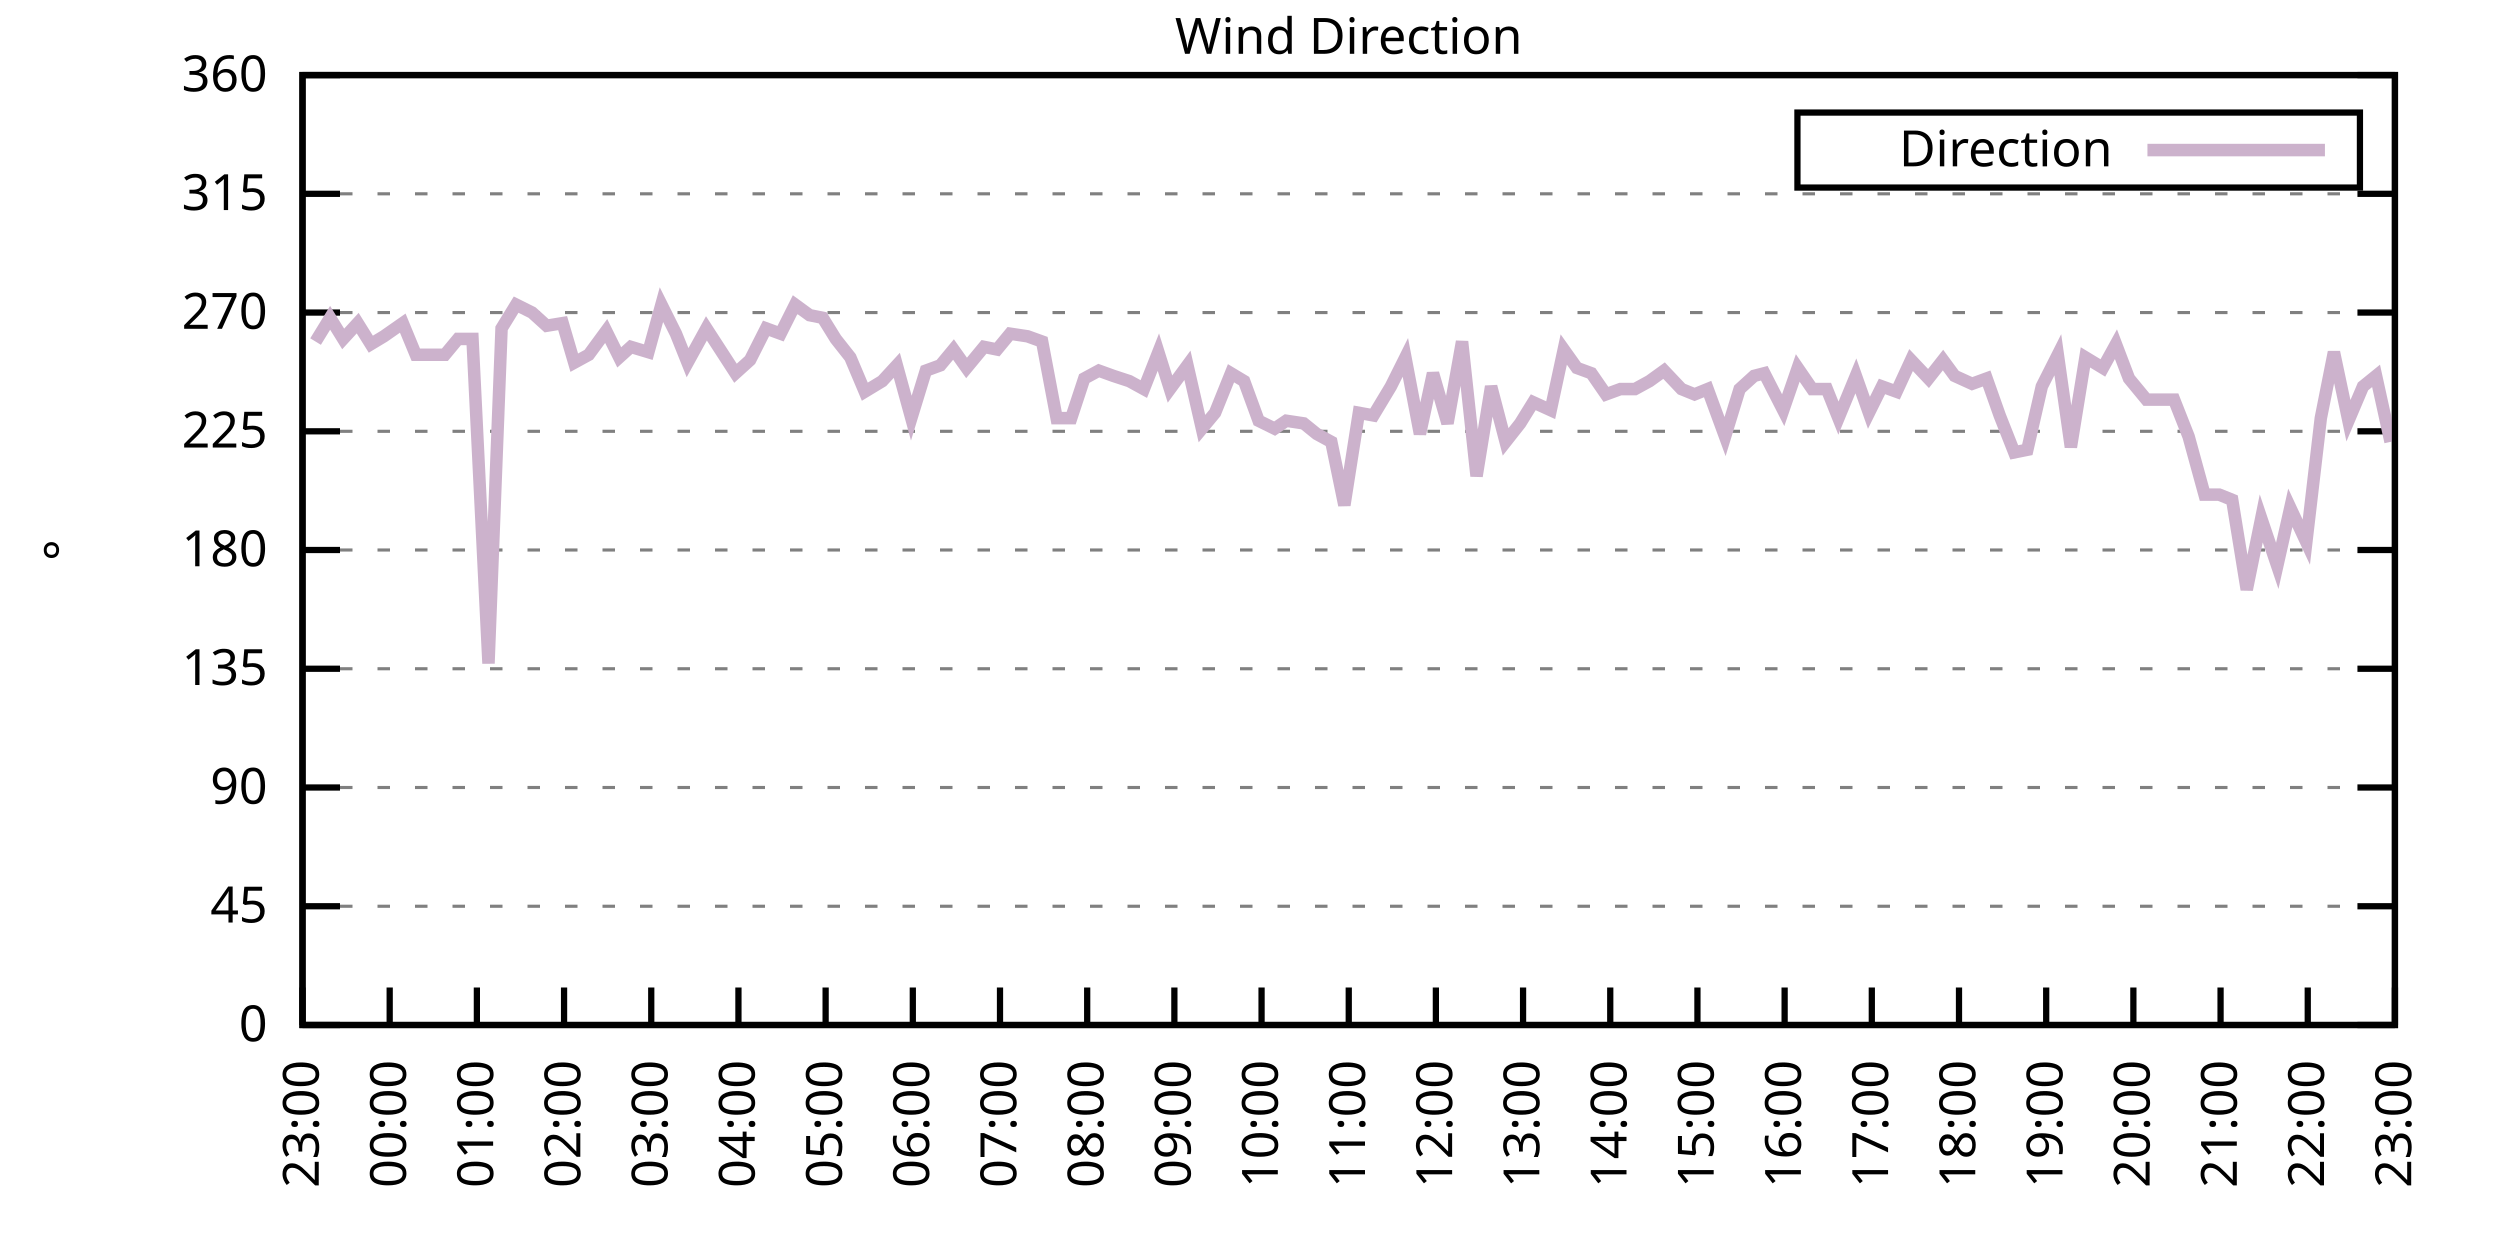
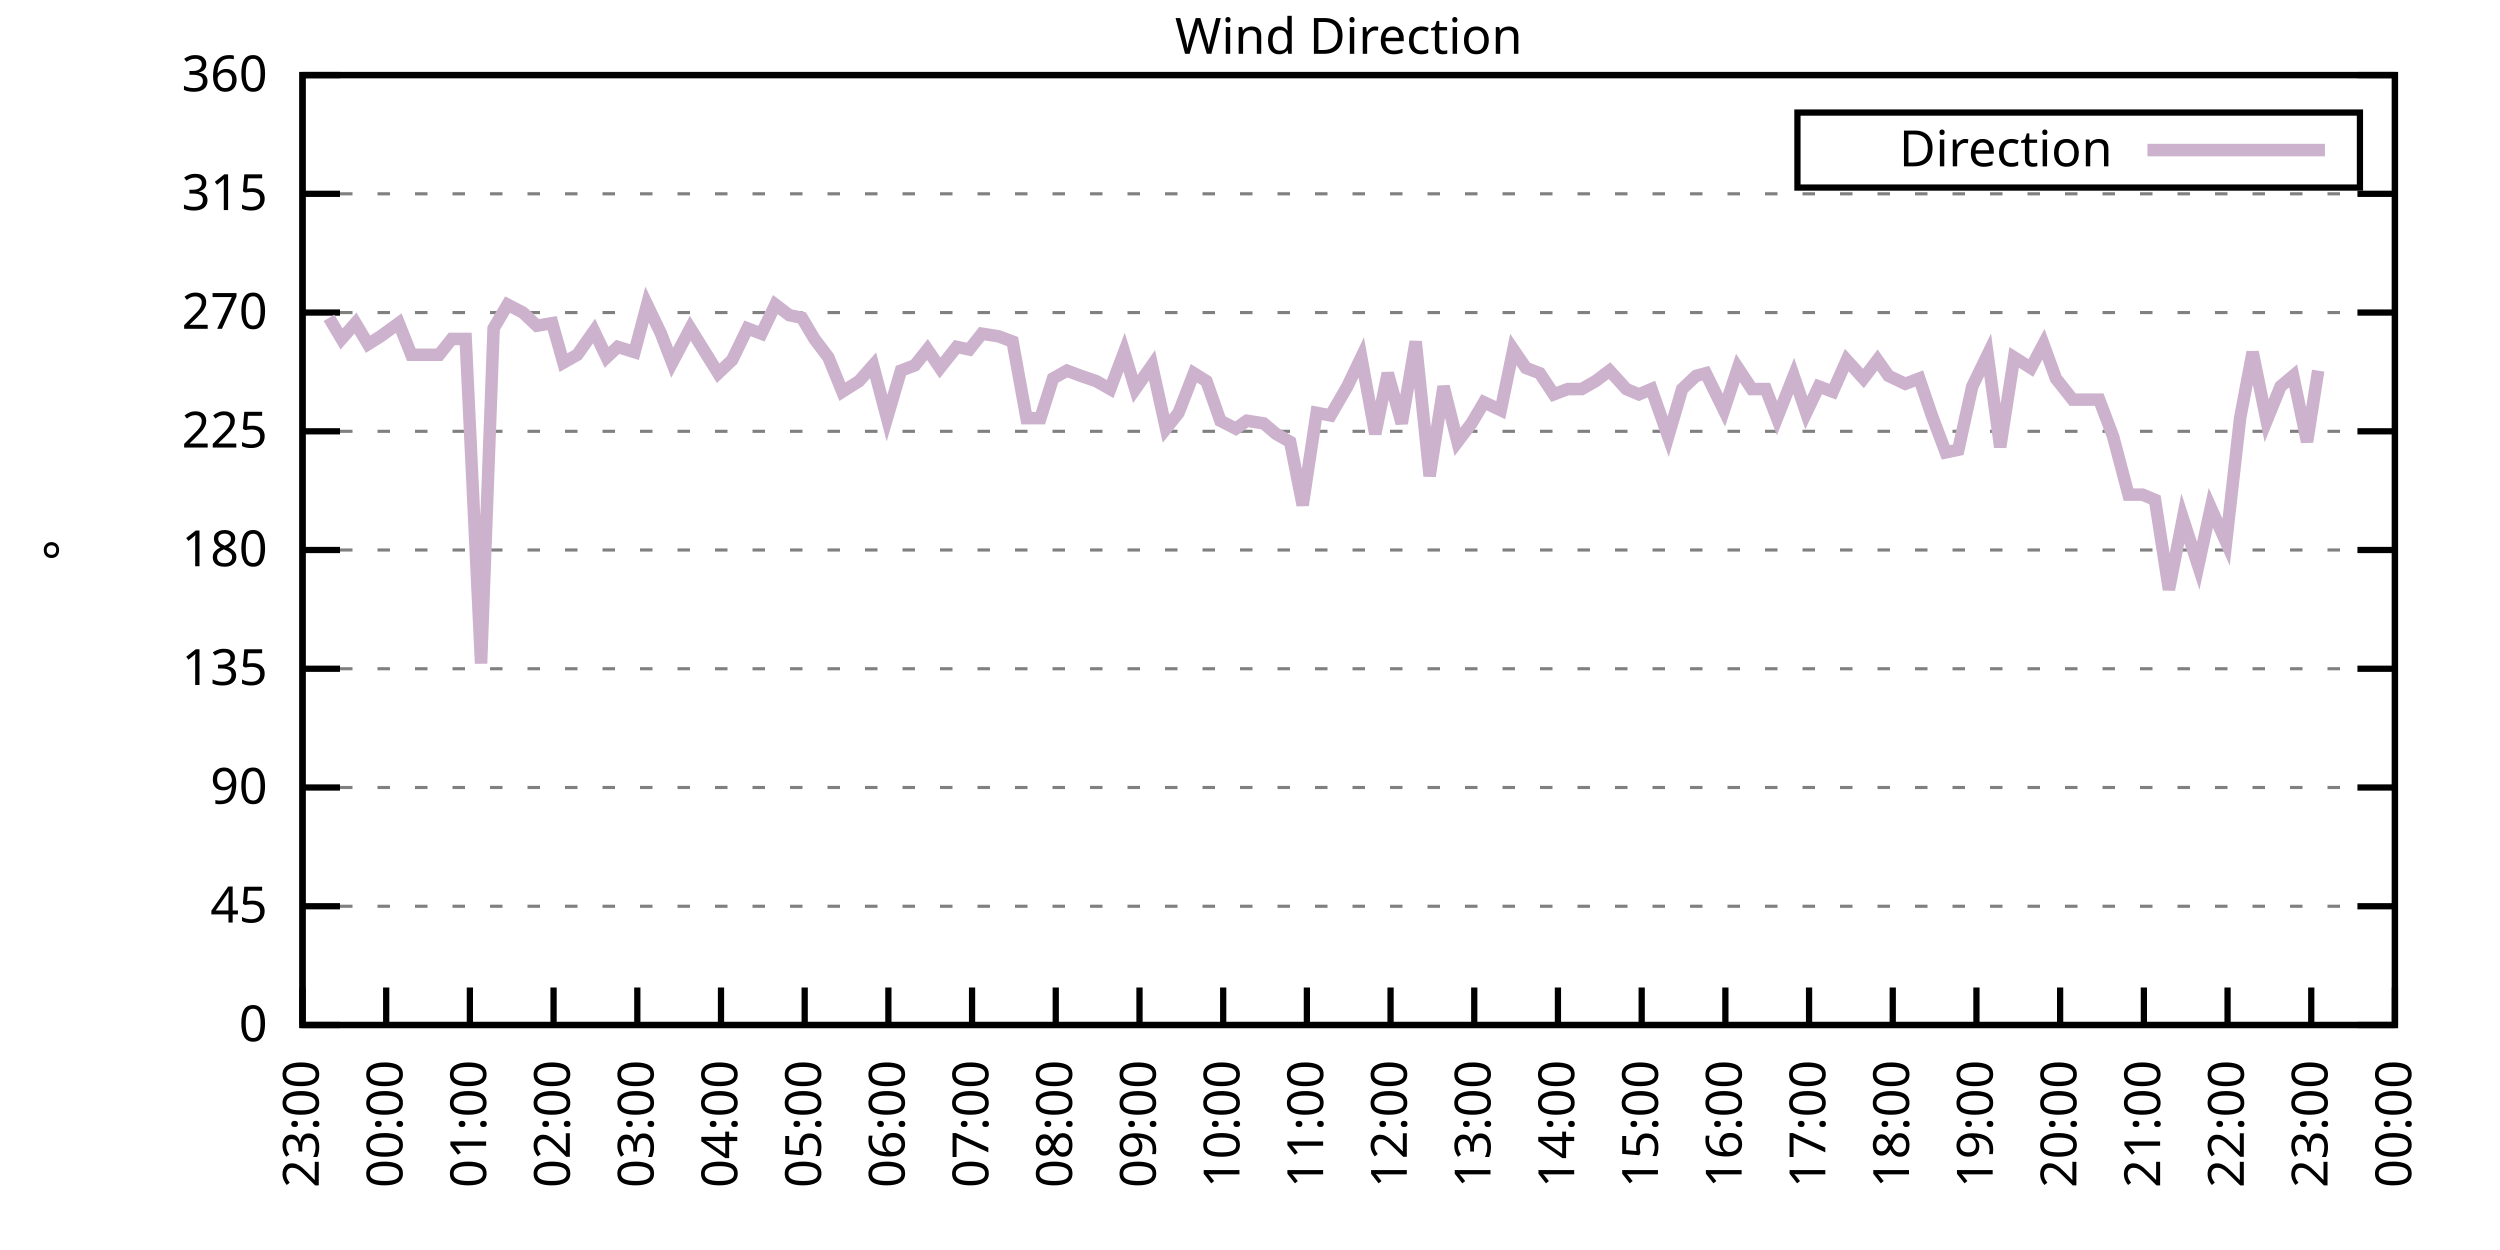
<svg xmlns="http://www.w3.org/2000/svg" xmlns:xlink="http://www.w3.org/1999/xlink" width="400" height="200" viewBox="0 0 400 200">
  <g id="gnuplot_canvas">
    <rect x="0" y="0" width="400" height="200" fill="none" />
    <defs>
      <circle id="gpDot" r="0.5" stroke-width="0.5" stroke="currentColor" />
      <path id="gpPt0" stroke-width="0.333" stroke="currentColor" d="M-1,0 h2 M0,-1 v2" />
      <path id="gpPt1" stroke-width="0.333" stroke="currentColor" d="M-1,-1 L1,1 M1,-1 L-1,1" />
      <path id="gpPt2" stroke-width="0.333" stroke="currentColor" d="M-1,0 L1,0 M0,-1 L0,1 M-1,-1 L1,1 M-1,1 L1,-1" />
      <rect id="gpPt3" stroke-width="0.333" stroke="currentColor" x="-1" y="-1" width="2" height="2" />
      <rect id="gpPt4" stroke-width="0.333" stroke="currentColor" fill="currentColor" x="-1" y="-1" width="2" height="2" />
      <circle id="gpPt5" stroke-width="0.333" stroke="currentColor" cx="0" cy="0" r="1" />
      <use xlink:href="#gpPt5" id="gpPt6" fill="currentColor" stroke="none" />
      <path id="gpPt7" stroke-width="0.333" stroke="currentColor" d="M0,-1.33 L-1.33,0.67 L1.33,0.67 z" />
      <use xlink:href="#gpPt7" id="gpPt8" fill="currentColor" stroke="none" />
      <use xlink:href="#gpPt7" id="gpPt9" stroke="currentColor" transform="rotate(180)" />
      <use xlink:href="#gpPt9" id="gpPt10" fill="currentColor" stroke="none" />
      <use xlink:href="#gpPt3" id="gpPt11" stroke="currentColor" transform="rotate(45)" />
      <use xlink:href="#gpPt11" id="gpPt12" fill="currentColor" stroke="none" />
      <path id="gpPt13" stroke-width="0.333" stroke="currentColor" d="M0,1.330 L1.265,0.411 L0.782,-1.067 L-0.782,-1.076 L-1.265,0.411 z" />
      <use xlink:href="#gpPt13" id="gpPt14" fill="currentColor" stroke="none" />
      <filter id="textbox" filterUnits="objectBoundingBox" x="0" y="0" height="1" width="1">
        <feFlood flood-color="white" flood-opacity="1" result="bgnd" />
        <feComposite in="SourceGraphic" in2="bgnd" operator="atop" />
      </filter>
      <filter id="greybox" filterUnits="objectBoundingBox" x="0" y="0" height="1" width="1">
        <feFlood flood-color="lightgrey" flood-opacity="1" result="grey" />
        <feComposite in="SourceGraphic" in2="grey" operator="atop" />
      </filter>
    </defs>
    <g fill="none" color="white" stroke="currentColor" stroke-width="1.00" stroke-linecap="butt" stroke-linejoin="miter">
</g>
    <g fill="none" color="black" stroke="currentColor" stroke-width="1.00" stroke-linecap="butt" stroke-linejoin="miter">
      <g stroke="none" shape-rendering="crispEdges">
        <polygon fill="rgb(255, 255, 255)" points="48.40,164.00 383.18,164.00 383.18,12.02 48.40,12.02 " />
      </g>
    </g>
    <g fill="none" color="black" stroke="currentColor" stroke-width="1.00" stroke-linecap="butt" stroke-linejoin="miter">
</g>
    <g fill="none" color="black" stroke="black" stroke-width="0.50" stroke-linecap="butt" stroke-linejoin="miter">
</g>
    <g fill="none" color="gray" stroke="currentColor" stroke-width="0.50" stroke-linecap="butt" stroke-linejoin="miter">
      <path stroke="gray" stroke-dasharray="2,4" class="gridline" d="M48.40,164.00 L383.19,164.00  " />
    </g>
    <g fill="none" color="gray" stroke="gray" stroke-width="1.00" stroke-linecap="butt" stroke-linejoin="miter">
</g>
    <g fill="none" color="black" stroke="currentColor" stroke-width="1.00" stroke-linecap="butt" stroke-linejoin="miter">
      <path stroke="black" d="M48.40,164.00 L54.40,164.00 M383.19,164.00 L377.19,164.00  " />
      <g transform="translate(42.80,166.60)" stroke="none" fill="black" font-family="Sans" font-size="8.00" text-anchor="end">
        <text>
          <tspan font-family="Sans"> 0</tspan>
        </text>
      </g>
    </g>
    <g fill="none" color="black" stroke="currentColor" stroke-width="1.00" stroke-linecap="butt" stroke-linejoin="miter">
</g>
    <g fill="none" color="black" stroke="black" stroke-width="0.50" stroke-linecap="butt" stroke-linejoin="miter">
</g>
    <g fill="none" color="gray" stroke="currentColor" stroke-width="0.50" stroke-linecap="butt" stroke-linejoin="miter">
      <path stroke="gray" stroke-dasharray="2,4" class="gridline" d="M48.40,145.00 L383.19,145.00  " />
    </g>
    <g fill="none" color="gray" stroke="gray" stroke-width="1.00" stroke-linecap="butt" stroke-linejoin="miter">
</g>
    <g fill="none" color="black" stroke="currentColor" stroke-width="1.00" stroke-linecap="butt" stroke-linejoin="miter">
      <path stroke="black" d="M48.40,145.00 L54.40,145.00 M383.19,145.00 L377.19,145.00  " />
      <g transform="translate(42.80,147.60)" stroke="none" fill="black" font-family="Sans" font-size="8.00" text-anchor="end">
        <text>
          <tspan font-family="Sans"> 45</tspan>
        </text>
      </g>
    </g>
    <g fill="none" color="black" stroke="currentColor" stroke-width="1.00" stroke-linecap="butt" stroke-linejoin="miter">
</g>
    <g fill="none" color="black" stroke="black" stroke-width="0.50" stroke-linecap="butt" stroke-linejoin="miter">
</g>
    <g fill="none" color="gray" stroke="currentColor" stroke-width="0.50" stroke-linecap="butt" stroke-linejoin="miter">
      <path stroke="gray" stroke-dasharray="2,4" class="gridline" d="M48.40,126.00 L383.19,126.00  " />
    </g>
    <g fill="none" color="gray" stroke="gray" stroke-width="1.00" stroke-linecap="butt" stroke-linejoin="miter">
</g>
    <g fill="none" color="black" stroke="currentColor" stroke-width="1.00" stroke-linecap="butt" stroke-linejoin="miter">
      <path stroke="black" d="M48.40,126.00 L54.40,126.00 M383.19,126.00 L377.19,126.00  " />
      <g transform="translate(42.80,128.60)" stroke="none" fill="black" font-family="Sans" font-size="8.00" text-anchor="end">
        <text>
          <tspan font-family="Sans"> 90</tspan>
        </text>
      </g>
    </g>
    <g fill="none" color="black" stroke="currentColor" stroke-width="1.00" stroke-linecap="butt" stroke-linejoin="miter">
</g>
    <g fill="none" color="black" stroke="black" stroke-width="0.50" stroke-linecap="butt" stroke-linejoin="miter">
</g>
    <g fill="none" color="gray" stroke="currentColor" stroke-width="0.50" stroke-linecap="butt" stroke-linejoin="miter">
      <path stroke="gray" stroke-dasharray="2,4" class="gridline" d="M48.40,107.00 L383.19,107.00  " />
    </g>
    <g fill="none" color="gray" stroke="gray" stroke-width="1.00" stroke-linecap="butt" stroke-linejoin="miter">
</g>
    <g fill="none" color="black" stroke="currentColor" stroke-width="1.00" stroke-linecap="butt" stroke-linejoin="miter">
      <path stroke="black" d="M48.40,107.00 L54.40,107.00 M383.19,107.00 L377.19,107.00  " />
      <g transform="translate(42.80,109.60)" stroke="none" fill="black" font-family="Sans" font-size="8.00" text-anchor="end">
        <text>
          <tspan font-family="Sans"> 135</tspan>
        </text>
      </g>
    </g>
    <g fill="none" color="black" stroke="currentColor" stroke-width="1.00" stroke-linecap="butt" stroke-linejoin="miter">
</g>
    <g fill="none" color="black" stroke="black" stroke-width="0.50" stroke-linecap="butt" stroke-linejoin="miter">
</g>
    <g fill="none" color="gray" stroke="currentColor" stroke-width="0.50" stroke-linecap="butt" stroke-linejoin="miter">
      <path stroke="gray" stroke-dasharray="2,4" class="gridline" d="M48.40,88.00 L383.19,88.00  " />
    </g>
    <g fill="none" color="gray" stroke="gray" stroke-width="1.00" stroke-linecap="butt" stroke-linejoin="miter">
</g>
    <g fill="none" color="black" stroke="currentColor" stroke-width="1.00" stroke-linecap="butt" stroke-linejoin="miter">
      <path stroke="black" d="M48.40,88.00 L54.40,88.00 M383.19,88.00 L377.19,88.00  " />
      <g transform="translate(42.80,90.60)" stroke="none" fill="black" font-family="Sans" font-size="8.00" text-anchor="end">
        <text>
          <tspan font-family="Sans"> 180</tspan>
        </text>
      </g>
    </g>
    <g fill="none" color="black" stroke="currentColor" stroke-width="1.00" stroke-linecap="butt" stroke-linejoin="miter">
</g>
    <g fill="none" color="black" stroke="black" stroke-width="0.50" stroke-linecap="butt" stroke-linejoin="miter">
</g>
    <g fill="none" color="gray" stroke="currentColor" stroke-width="0.50" stroke-linecap="butt" stroke-linejoin="miter">
      <path stroke="gray" stroke-dasharray="2,4" class="gridline" d="M48.40,69.01 L383.19,69.01  " />
    </g>
    <g fill="none" color="gray" stroke="gray" stroke-width="1.00" stroke-linecap="butt" stroke-linejoin="miter">
</g>
    <g fill="none" color="black" stroke="currentColor" stroke-width="1.00" stroke-linecap="butt" stroke-linejoin="miter">
      <path stroke="black" d="M48.40,69.01 L54.40,69.01 M383.19,69.01 L377.19,69.01  " />
      <g transform="translate(42.80,71.61)" stroke="none" fill="black" font-family="Sans" font-size="8.00" text-anchor="end">
        <text>
          <tspan font-family="Sans"> 225</tspan>
        </text>
      </g>
    </g>
    <g fill="none" color="black" stroke="currentColor" stroke-width="1.00" stroke-linecap="butt" stroke-linejoin="miter">
</g>
    <g fill="none" color="black" stroke="black" stroke-width="0.50" stroke-linecap="butt" stroke-linejoin="miter">
</g>
    <g fill="none" color="gray" stroke="currentColor" stroke-width="0.50" stroke-linecap="butt" stroke-linejoin="miter">
      <path stroke="gray" stroke-dasharray="2,4" class="gridline" d="M48.40,50.01 L383.19,50.01  " />
    </g>
    <g fill="none" color="gray" stroke="gray" stroke-width="1.00" stroke-linecap="butt" stroke-linejoin="miter">
</g>
    <g fill="none" color="black" stroke="currentColor" stroke-width="1.00" stroke-linecap="butt" stroke-linejoin="miter">
      <path stroke="black" d="M48.40,50.01 L54.40,50.01 M383.19,50.01 L377.19,50.01  " />
      <g transform="translate(42.80,52.61)" stroke="none" fill="black" font-family="Sans" font-size="8.00" text-anchor="end">
        <text>
          <tspan font-family="Sans"> 270</tspan>
        </text>
      </g>
    </g>
    <g fill="none" color="black" stroke="currentColor" stroke-width="1.00" stroke-linecap="butt" stroke-linejoin="miter">
</g>
    <g fill="none" color="black" stroke="black" stroke-width="0.50" stroke-linecap="butt" stroke-linejoin="miter">
</g>
    <g fill="none" color="gray" stroke="currentColor" stroke-width="0.50" stroke-linecap="butt" stroke-linejoin="miter">
      <path stroke="gray" stroke-dasharray="2,4" class="gridline" d="M48.40,31.01 L383.19,31.01  " />
    </g>
    <g fill="none" color="gray" stroke="gray" stroke-width="1.00" stroke-linecap="butt" stroke-linejoin="miter">
</g>
    <g fill="none" color="black" stroke="currentColor" stroke-width="1.00" stroke-linecap="butt" stroke-linejoin="miter">
      <path stroke="black" d="M48.40,31.01 L54.40,31.01 M383.19,31.01 L377.19,31.01  " />
      <g transform="translate(42.80,33.61)" stroke="none" fill="black" font-family="Sans" font-size="8.00" text-anchor="end">
        <text>
          <tspan font-family="Sans"> 315</tspan>
        </text>
      </g>
    </g>
    <g fill="none" color="black" stroke="currentColor" stroke-width="1.00" stroke-linecap="butt" stroke-linejoin="miter">
</g>
    <g fill="none" color="black" stroke="black" stroke-width="0.50" stroke-linecap="butt" stroke-linejoin="miter">
</g>
    <g fill="none" color="gray" stroke="currentColor" stroke-width="0.50" stroke-linecap="butt" stroke-linejoin="miter">
      <path stroke="gray" stroke-dasharray="2,4" class="gridline" d="M48.40,12.01 L383.19,12.01  " />
    </g>
    <g fill="none" color="gray" stroke="gray" stroke-width="1.00" stroke-linecap="butt" stroke-linejoin="miter">
</g>
    <g fill="none" color="black" stroke="currentColor" stroke-width="1.00" stroke-linecap="butt" stroke-linejoin="miter">
      <path stroke="black" d="M48.40,12.01 L54.40,12.01 M383.19,12.01 L377.19,12.01  " />
      <g transform="translate(42.80,14.61)" stroke="none" fill="black" font-family="Sans" font-size="8.00" text-anchor="end">
        <text>
          <tspan font-family="Sans"> 360</tspan>
        </text>
      </g>
    </g>
    <g fill="none" color="black" stroke="currentColor" stroke-width="1.00" stroke-linecap="butt" stroke-linejoin="miter">
      <path stroke="black" d="M48.40,164.00 L48.40,158.00  " />
      <g transform="translate(51.00,169.60) rotate(270.00)" stroke="none" fill="black" font-family="Sans" font-size="8.00" text-anchor="end">
        <text>
          <tspan font-family="Sans">23:00</tspan>
        </text>
      </g>
    </g>
    <g fill="none" color="black" stroke="currentColor" stroke-width="1.00" stroke-linecap="butt" stroke-linejoin="miter">
-       <path stroke="black" d="M62.35,164.00 L62.35,158.00  " />
-       <g transform="translate(64.95,169.60) rotate(270.00)" stroke="none" fill="black" font-family="Sans" font-size="8.00" text-anchor="end">
+       <path stroke="black" d="M61.79,164.00 L61.79,158.00  " />
+       <g transform="translate(64.39,169.60) rotate(270.00)" stroke="none" fill="black" font-family="Sans" font-size="8.00" text-anchor="end">
        <text>
          <tspan font-family="Sans">00:00</tspan>
        </text>
      </g>
    </g>
    <g fill="none" color="black" stroke="currentColor" stroke-width="1.00" stroke-linecap="butt" stroke-linejoin="miter">
-       <path stroke="black" d="M76.30,164.00 L76.30,158.00  " />
-       <g transform="translate(78.90,169.60) rotate(270.00)" stroke="none" fill="black" font-family="Sans" font-size="8.00" text-anchor="end">
+       <path stroke="black" d="M75.18,164.00 L75.18,158.00  " />
+       <g transform="translate(77.78,169.60) rotate(270.00)" stroke="none" fill="black" font-family="Sans" font-size="8.00" text-anchor="end">
        <text>
          <tspan font-family="Sans">01:00</tspan>
        </text>
      </g>
    </g>
    <g fill="none" color="black" stroke="currentColor" stroke-width="1.00" stroke-linecap="butt" stroke-linejoin="miter">
-       <path stroke="black" d="M90.25,164.00 L90.25,158.00  " />
-       <g transform="translate(92.85,169.60) rotate(270.00)" stroke="none" fill="black" font-family="Sans" font-size="8.00" text-anchor="end">
+       <path stroke="black" d="M88.57,164.00 L88.57,158.00  " />
+       <g transform="translate(91.17,169.60) rotate(270.00)" stroke="none" fill="black" font-family="Sans" font-size="8.00" text-anchor="end">
        <text>
          <tspan font-family="Sans">02:00</tspan>
        </text>
      </g>
    </g>
    <g fill="none" color="black" stroke="currentColor" stroke-width="1.00" stroke-linecap="butt" stroke-linejoin="miter">
-       <path stroke="black" d="M104.20,164.00 L104.20,158.00  " />
-       <g transform="translate(106.80,169.60) rotate(270.00)" stroke="none" fill="black" font-family="Sans" font-size="8.00" text-anchor="end">
+       <path stroke="black" d="M101.97,164.00 L101.97,158.00  " />
+       <g transform="translate(104.57,169.60) rotate(270.00)" stroke="none" fill="black" font-family="Sans" font-size="8.00" text-anchor="end">
        <text>
          <tspan font-family="Sans">03:00</tspan>
        </text>
      </g>
    </g>
    <g fill="none" color="black" stroke="currentColor" stroke-width="1.00" stroke-linecap="butt" stroke-linejoin="miter">
-       <path stroke="black" d="M118.15,164.00 L118.15,158.00  " />
-       <g transform="translate(120.75,169.60) rotate(270.00)" stroke="none" fill="black" font-family="Sans" font-size="8.00" text-anchor="end">
+       <path stroke="black" d="M115.36,164.00 L115.36,158.00  " />
+       <g transform="translate(117.96,169.60) rotate(270.00)" stroke="none" fill="black" font-family="Sans" font-size="8.00" text-anchor="end">
        <text>
          <tspan font-family="Sans">04:00</tspan>
        </text>
      </g>
    </g>
    <g fill="none" color="black" stroke="currentColor" stroke-width="1.00" stroke-linecap="butt" stroke-linejoin="miter">
-       <path stroke="black" d="M132.10,164.00 L132.10,158.00  " />
-       <g transform="translate(134.70,169.60) rotate(270.00)" stroke="none" fill="black" font-family="Sans" font-size="8.00" text-anchor="end">
+       <path stroke="black" d="M128.75,164.00 L128.75,158.00  " />
+       <g transform="translate(131.35,169.60) rotate(270.00)" stroke="none" fill="black" font-family="Sans" font-size="8.00" text-anchor="end">
        <text>
          <tspan font-family="Sans">05:00</tspan>
        </text>
      </g>
    </g>
    <g fill="none" color="black" stroke="currentColor" stroke-width="1.00" stroke-linecap="butt" stroke-linejoin="miter">
-       <path stroke="black" d="M146.05,164.00 L146.05,158.00  " />
-       <g transform="translate(148.65,169.60) rotate(270.00)" stroke="none" fill="black" font-family="Sans" font-size="8.00" text-anchor="end">
+       <path stroke="black" d="M142.14,164.00 L142.14,158.00  " />
+       <g transform="translate(144.74,169.60) rotate(270.00)" stroke="none" fill="black" font-family="Sans" font-size="8.00" text-anchor="end">
        <text>
          <tspan font-family="Sans">06:00</tspan>
        </text>
      </g>
    </g>
    <g fill="none" color="black" stroke="currentColor" stroke-width="1.00" stroke-linecap="butt" stroke-linejoin="miter">
-       <path stroke="black" d="M160.00,164.00 L160.00,158.00  " />
-       <g transform="translate(162.60,169.60) rotate(270.00)" stroke="none" fill="black" font-family="Sans" font-size="8.00" text-anchor="end">
+       <path stroke="black" d="M155.53,164.00 L155.53,158.00  " />
+       <g transform="translate(158.13,169.60) rotate(270.00)" stroke="none" fill="black" font-family="Sans" font-size="8.00" text-anchor="end">
        <text>
          <tspan font-family="Sans">07:00</tspan>
        </text>
      </g>
    </g>
    <g fill="none" color="black" stroke="currentColor" stroke-width="1.00" stroke-linecap="butt" stroke-linejoin="miter">
-       <path stroke="black" d="M173.95,164.00 L173.95,158.00  " />
-       <g transform="translate(176.55,169.60) rotate(270.00)" stroke="none" fill="black" font-family="Sans" font-size="8.00" text-anchor="end">
+       <path stroke="black" d="M168.92,164.00 L168.92,158.00  " />
+       <g transform="translate(171.52,169.60) rotate(270.00)" stroke="none" fill="black" font-family="Sans" font-size="8.00" text-anchor="end">
        <text>
          <tspan font-family="Sans">08:00</tspan>
        </text>
      </g>
    </g>
    <g fill="none" color="black" stroke="currentColor" stroke-width="1.00" stroke-linecap="butt" stroke-linejoin="miter">
-       <path stroke="black" d="M187.90,164.00 L187.90,158.00  " />
-       <g transform="translate(190.50,169.60) rotate(270.00)" stroke="none" fill="black" font-family="Sans" font-size="8.00" text-anchor="end">
+       <path stroke="black" d="M182.32,164.00 L182.32,158.00  " />
+       <g transform="translate(184.92,169.60) rotate(270.00)" stroke="none" fill="black" font-family="Sans" font-size="8.00" text-anchor="end">
        <text>
          <tspan font-family="Sans">09:00</tspan>
        </text>
      </g>
    </g>
    <g fill="none" color="black" stroke="currentColor" stroke-width="1.00" stroke-linecap="butt" stroke-linejoin="miter">
-       <path stroke="black" d="M201.85,164.00 L201.85,158.00  " />
-       <g transform="translate(204.45,169.60) rotate(270.00)" stroke="none" fill="black" font-family="Sans" font-size="8.00" text-anchor="end">
+       <path stroke="black" d="M195.71,164.00 L195.71,158.00  " />
+       <g transform="translate(198.31,169.60) rotate(270.00)" stroke="none" fill="black" font-family="Sans" font-size="8.00" text-anchor="end">
        <text>
          <tspan font-family="Sans">10:00</tspan>
        </text>
      </g>
    </g>
    <g fill="none" color="black" stroke="currentColor" stroke-width="1.00" stroke-linecap="butt" stroke-linejoin="miter">
-       <path stroke="black" d="M215.80,164.00 L215.80,158.00  " />
-       <g transform="translate(218.40,169.60) rotate(270.00)" stroke="none" fill="black" font-family="Sans" font-size="8.00" text-anchor="end">
+       <path stroke="black" d="M209.10,164.00 L209.10,158.00  " />
+       <g transform="translate(211.70,169.60) rotate(270.00)" stroke="none" fill="black" font-family="Sans" font-size="8.00" text-anchor="end">
        <text>
          <tspan font-family="Sans">11:00</tspan>
        </text>
      </g>
    </g>
    <g fill="none" color="black" stroke="currentColor" stroke-width="1.00" stroke-linecap="butt" stroke-linejoin="miter">
-       <path stroke="black" d="M229.74,164.00 L229.74,158.00  " />
-       <g transform="translate(232.34,169.60) rotate(270.00)" stroke="none" fill="black" font-family="Sans" font-size="8.00" text-anchor="end">
+       <path stroke="black" d="M222.49,164.00 L222.49,158.00  " />
+       <g transform="translate(225.09,169.60) rotate(270.00)" stroke="none" fill="black" font-family="Sans" font-size="8.00" text-anchor="end">
        <text>
          <tspan font-family="Sans">12:00</tspan>
        </text>
      </g>
    </g>
    <g fill="none" color="black" stroke="currentColor" stroke-width="1.00" stroke-linecap="butt" stroke-linejoin="miter">
-       <path stroke="black" d="M243.69,164.00 L243.69,158.00  " />
-       <g transform="translate(246.29,169.60) rotate(270.00)" stroke="none" fill="black" font-family="Sans" font-size="8.00" text-anchor="end">
+       <path stroke="black" d="M235.88,164.00 L235.88,158.00  " />
+       <g transform="translate(238.48,169.60) rotate(270.00)" stroke="none" fill="black" font-family="Sans" font-size="8.00" text-anchor="end">
        <text>
          <tspan font-family="Sans">13:00</tspan>
        </text>
      </g>
    </g>
    <g fill="none" color="black" stroke="currentColor" stroke-width="1.00" stroke-linecap="butt" stroke-linejoin="miter">
-       <path stroke="black" d="M257.64,164.00 L257.64,158.00  " />
-       <g transform="translate(260.24,169.60) rotate(270.00)" stroke="none" fill="black" font-family="Sans" font-size="8.00" text-anchor="end">
+       <path stroke="black" d="M249.27,164.00 L249.27,158.00  " />
+       <g transform="translate(251.87,169.60) rotate(270.00)" stroke="none" fill="black" font-family="Sans" font-size="8.00" text-anchor="end">
        <text>
          <tspan font-family="Sans">14:00</tspan>
        </text>
      </g>
    </g>
    <g fill="none" color="black" stroke="currentColor" stroke-width="1.00" stroke-linecap="butt" stroke-linejoin="miter">
-       <path stroke="black" d="M271.59,164.00 L271.59,158.00  " />
-       <g transform="translate(274.19,169.60) rotate(270.00)" stroke="none" fill="black" font-family="Sans" font-size="8.00" text-anchor="end">
+       <path stroke="black" d="M262.67,164.00 L262.67,158.00  " />
+       <g transform="translate(265.27,169.60) rotate(270.00)" stroke="none" fill="black" font-family="Sans" font-size="8.00" text-anchor="end">
        <text>
          <tspan font-family="Sans">15:00</tspan>
        </text>
      </g>
    </g>
    <g fill="none" color="black" stroke="currentColor" stroke-width="1.00" stroke-linecap="butt" stroke-linejoin="miter">
-       <path stroke="black" d="M285.54,164.00 L285.54,158.00  " />
-       <g transform="translate(288.14,169.60) rotate(270.00)" stroke="none" fill="black" font-family="Sans" font-size="8.00" text-anchor="end">
+       <path stroke="black" d="M276.06,164.00 L276.06,158.00  " />
+       <g transform="translate(278.66,169.60) rotate(270.00)" stroke="none" fill="black" font-family="Sans" font-size="8.00" text-anchor="end">
        <text>
          <tspan font-family="Sans">16:00</tspan>
        </text>
      </g>
    </g>
    <g fill="none" color="black" stroke="currentColor" stroke-width="1.00" stroke-linecap="butt" stroke-linejoin="miter">
-       <path stroke="black" d="M299.49,164.00 L299.49,158.00  " />
-       <g transform="translate(302.09,169.60) rotate(270.00)" stroke="none" fill="black" font-family="Sans" font-size="8.00" text-anchor="end">
+       <path stroke="black" d="M289.45,164.00 L289.45,158.00  " />
+       <g transform="translate(292.05,169.60) rotate(270.00)" stroke="none" fill="black" font-family="Sans" font-size="8.00" text-anchor="end">
        <text>
          <tspan font-family="Sans">17:00</tspan>
        </text>
      </g>
    </g>
    <g fill="none" color="black" stroke="currentColor" stroke-width="1.00" stroke-linecap="butt" stroke-linejoin="miter">
-       <path stroke="black" d="M313.44,164.00 L313.44,158.00  " />
-       <g transform="translate(316.04,169.60) rotate(270.00)" stroke="none" fill="black" font-family="Sans" font-size="8.00" text-anchor="end">
+       <path stroke="black" d="M302.84,164.00 L302.84,158.00  " />
+       <g transform="translate(305.44,169.60) rotate(270.00)" stroke="none" fill="black" font-family="Sans" font-size="8.00" text-anchor="end">
        <text>
          <tspan font-family="Sans">18:00</tspan>
        </text>
      </g>
    </g>
    <g fill="none" color="black" stroke="currentColor" stroke-width="1.00" stroke-linecap="butt" stroke-linejoin="miter">
-       <path stroke="black" d="M327.39,164.00 L327.39,158.00  " />
-       <g transform="translate(329.99,169.60) rotate(270.00)" stroke="none" fill="black" font-family="Sans" font-size="8.00" text-anchor="end">
+       <path stroke="black" d="M316.23,164.00 L316.23,158.00  " />
+       <g transform="translate(318.83,169.60) rotate(270.00)" stroke="none" fill="black" font-family="Sans" font-size="8.00" text-anchor="end">
        <text>
          <tspan font-family="Sans">19:00</tspan>
        </text>
      </g>
    </g>
    <g fill="none" color="black" stroke="currentColor" stroke-width="1.00" stroke-linecap="butt" stroke-linejoin="miter">
-       <path stroke="black" d="M341.34,164.00 L341.34,158.00  " />
-       <g transform="translate(343.94,169.60) rotate(270.00)" stroke="none" fill="black" font-family="Sans" font-size="8.00" text-anchor="end">
+       <path stroke="black" d="M329.62,164.00 L329.62,158.00  " />
+       <g transform="translate(332.22,169.60) rotate(270.00)" stroke="none" fill="black" font-family="Sans" font-size="8.00" text-anchor="end">
        <text>
          <tspan font-family="Sans">20:00</tspan>
        </text>
      </g>
    </g>
    <g fill="none" color="black" stroke="currentColor" stroke-width="1.00" stroke-linecap="butt" stroke-linejoin="miter">
-       <path stroke="black" d="M355.29,164.00 L355.29,158.00  " />
-       <g transform="translate(357.89,169.60) rotate(270.00)" stroke="none" fill="black" font-family="Sans" font-size="8.00" text-anchor="end">
+       <path stroke="black" d="M343.02,164.00 L343.02,158.00  " />
+       <g transform="translate(345.62,169.60) rotate(270.00)" stroke="none" fill="black" font-family="Sans" font-size="8.00" text-anchor="end">
        <text>
          <tspan font-family="Sans">21:00</tspan>
        </text>
      </g>
    </g>
    <g fill="none" color="black" stroke="currentColor" stroke-width="1.00" stroke-linecap="butt" stroke-linejoin="miter">
-       <path stroke="black" d="M369.24,164.00 L369.24,158.00  " />
-       <g transform="translate(371.84,169.60) rotate(270.00)" stroke="none" fill="black" font-family="Sans" font-size="8.00" text-anchor="end">
+       <path stroke="black" d="M356.41,164.00 L356.41,158.00  " />
+       <g transform="translate(359.01,169.60) rotate(270.00)" stroke="none" fill="black" font-family="Sans" font-size="8.00" text-anchor="end">
        <text>
          <tspan font-family="Sans">22:00</tspan>
+         </text>
+       </g>
+     </g>
+     <g fill="none" color="black" stroke="currentColor" stroke-width="1.00" stroke-linecap="butt" stroke-linejoin="miter">
+       <path stroke="black" d="M369.80,164.00 L369.80,158.00  " />
+       <g transform="translate(372.40,169.60) rotate(270.00)" stroke="none" fill="black" font-family="Sans" font-size="8.00" text-anchor="end">
+         <text>
+           <tspan font-family="Sans">23:00</tspan>
        </text>
      </g>
    </g>
    <g fill="none" color="black" stroke="currentColor" stroke-width="1.00" stroke-linecap="butt" stroke-linejoin="miter">
      <path stroke="black" d="M383.19,164.00 L383.19,158.00  " />
      <g transform="translate(385.79,169.60) rotate(270.00)" stroke="none" fill="black" font-family="Sans" font-size="8.00" text-anchor="end">
        <text>
-           <tspan font-family="Sans">23:00</tspan>
+           <tspan font-family="Sans">00:00</tspan>
        </text>
      </g>
    </g>
    <g fill="none" color="black" stroke="currentColor" stroke-width="1.00" stroke-linecap="butt" stroke-linejoin="miter">
</g>
    <g fill="none" color="black" stroke="currentColor" stroke-width="1.00" stroke-linecap="butt" stroke-linejoin="miter">
      <path stroke="black" d="M48.40,12.01 L48.40,164.00 L383.19,164.00 L383.19,12.01 L48.40,12.01 Z  " />
    </g>
    <g fill="none" color="black" stroke="currentColor" stroke-width="1.00" stroke-linecap="butt" stroke-linejoin="miter">
</g>
    <g fill="none" color="black" stroke="currentColor" stroke-width="1.00" stroke-linecap="butt" stroke-linejoin="miter">
      <path stroke="black" d="M287.59,30.01 L287.59,18.01 L377.59,18.01 L377.59,30.01 L287.59,30.01 Z  " />
    </g>
    <g id="Wind_direction_plot_1">
      <g fill="none" color="white" stroke="black" stroke-width="2.00" stroke-linecap="butt" stroke-linejoin="miter">
</g>
      <g fill="none" color="black" stroke="currentColor" stroke-width="2.00" stroke-linecap="butt" stroke-linejoin="miter">
        <g transform="translate(337.99,26.61)" stroke="none" fill="black" font-family="Sans" font-size="8.00" text-anchor="end">
          <text>
            <tspan font-family="Sans">Direction</tspan>
          </text>
        </g>
      </g>
      <g fill="none" color="black" stroke="currentColor" stroke-width="2.00" stroke-linecap="butt" stroke-linejoin="miter">
-         <path stroke="rgb(204, 178, 204)" d="M343.59,24.01 L371.99,24.01 M50.49,54.65 L52.82,50.85 L54.91,54.23 L57.23,51.70 L59.33,55.07 L61.42,53.81   L64.44,51.70 L66.53,56.76 L71.18,56.76 L73.28,54.23 L75.60,54.23 L78.16,106.16 L80.25,52.54 L82.58,48.74   L85.13,50.01 L87.46,52.12 L90.02,51.70 L91.88,58.03 L94.20,56.76 L96.99,52.96 L99.08,57.18 L100.94,55.50   L103.73,56.34 L105.83,48.74 L108.15,53.39 L110.01,58.03 L113.03,52.54 L117.68,59.72 L120.01,57.61 L122.57,52.54   L124.89,53.39 L127.22,48.74 L129.54,50.43 L131.63,50.85 L133.72,54.23 L136.05,57.18 L138.37,62.67 L141.16,60.98   L143.49,58.45 L145.81,66.90 L148.14,59.30 L150.46,58.45 L152.56,55.92 L154.65,58.87 L157.44,55.50 L159.53,55.92   L161.62,53.39 L164.41,53.81 L166.74,54.65 L169.06,66.90 L171.39,66.90 L173.48,60.56 L175.81,59.30 L178.13,60.14   L180.69,60.98 L183.01,62.25 L185.34,56.34 L187.20,62.25 L189.99,58.45 L192.31,68.58 L194.41,66.05 L196.96,59.72   L199.06,60.98 L201.38,67.32 L203.94,68.58 L205.80,67.32 L208.59,67.74 L210.68,69.43 L213.01,70.70 L215.10,80.83   L217.42,66.05 L219.75,66.47 L222.54,61.83 L224.86,57.18 L227.19,69.43 L229.28,59.72 L231.60,67.74 L233.93,54.65   L236.25,76.18 L238.58,61.83 L240.90,70.70 L243.23,67.74 L245.32,64.36 L248.11,65.63 L250.20,55.92 L252.30,58.87   L254.62,59.72 L256.95,63.10 L259.27,62.25 L261.60,62.25 L263.92,60.98 L266.25,59.30 L269.04,62.25 L271.13,63.10   L273.22,62.25 L276.01,69.85 L278.34,62.25 L280.66,60.14 L282.29,59.72 L285.31,65.63 L287.64,58.87 L289.96,62.25   L292.29,62.25 L294.15,66.90 L296.94,60.14 L299.03,66.05 L301.12,61.83 L303.44,62.67 L305.77,57.61 L308.56,60.56   L310.88,57.61 L312.74,60.14 L315.53,61.41 L317.86,60.56 L319.95,66.47 L322.28,72.38 L324.37,71.96 L326.69,61.83   L329.25,56.76 L331.34,71.54 L333.67,57.18 L336.46,58.87 L338.55,55.07 L340.64,60.56 L343.43,63.94 L345.53,63.94   L347.85,63.94 L350.18,69.85 L352.73,79.14 L355.06,79.14 L357.15,79.98 L359.48,94.34 L361.80,82.94 L364.36,90.54   L366.45,81.25 L369.01,86.74 L371.33,66.90 L373.43,56.34 L375.75,67.32 L378.08,61.83 L380.17,60.14 L382.49,70.70    " />
+         <path stroke="rgb(204, 178, 204)" d="M343.59,24.01 L371.99,24.01 M52.64,50.85 L54.65,54.23 L56.88,51.70 L58.89,55.07 L60.90,53.81 L63.80,51.70   L65.81,56.76 L70.27,56.76 L72.28,54.23 L74.51,54.23 L76.97,106.16 L78.98,52.54 L81.21,48.74 L83.66,50.01   L85.90,52.12 L88.35,51.70 L90.14,58.03 L92.37,56.76 L95.05,52.96 L97.06,57.18 L98.84,55.50 L101.52,56.34   L103.53,48.74 L105.76,53.39 L107.55,58.03 L110.45,52.54 L114.91,59.72 L117.14,57.61 L119.60,52.54 L121.83,53.39   L124.06,48.74 L126.29,50.43 L128.30,50.85 L130.31,54.23 L132.54,57.18 L134.78,62.67 L137.45,60.98 L139.69,58.45   L141.92,66.90 L144.15,59.30 L146.38,58.45 L148.39,55.92 L150.40,58.87 L153.08,55.50 L155.09,55.92 L157.10,53.39   L159.77,53.81 L162.01,54.65 L164.24,66.90 L166.47,66.90 L168.48,60.56 L170.71,59.30 L172.94,60.14 L175.40,60.98   L177.63,62.25 L179.86,56.34 L181.65,62.25 L184.32,58.45 L186.56,68.58 L188.57,66.05 L191.02,59.72 L193.03,60.98   L195.26,67.32 L197.72,68.58 L199.50,67.32 L202.18,67.74 L204.19,69.43 L206.42,70.70 L208.43,80.83 L210.66,66.05   L212.89,66.47 L215.57,61.83 L217.80,57.18 L220.04,69.43 L222.04,59.72 L224.28,67.74 L226.51,54.65 L228.74,76.18   L230.97,61.83 L233.20,70.70 L235.44,67.74 L237.44,64.36 L240.12,65.63 L242.13,55.92 L244.14,58.87 L246.37,59.72   L248.60,63.10 L250.84,62.25 L253.07,62.25 L255.30,60.98 L257.53,59.30 L260.21,62.25 L262.22,63.10 L264.23,62.25   L266.91,69.85 L269.14,62.25 L271.37,60.14 L272.93,59.72 L275.83,65.63 L278.07,58.87 L280.30,62.25 L282.53,62.25   L284.32,66.90 L286.99,60.14 L289.00,66.05 L291.01,61.83 L293.24,62.67 L295.48,57.61 L298.15,60.56 L300.39,57.61   L302.17,60.14 L304.85,61.41 L307.08,60.56 L309.09,66.47 L311.32,72.38 L313.33,71.96 L315.56,61.83 L318.02,56.76   L320.03,71.54 L322.26,57.18 L324.94,58.87 L326.95,55.07 L328.95,60.56 L331.63,63.94 L333.64,63.94 L335.87,63.94   L338.10,69.85 L340.56,79.14 L342.79,79.14 L344.80,79.98 L347.03,94.34 L349.26,82.94 L351.72,90.54 L353.73,81.25   L356.18,86.74 L358.42,66.90 L360.42,56.34 L362.66,67.32 L364.89,61.83 L366.90,60.14 L369.13,70.70 L370.91,59.30    " />
      </g>
    </g>
    <g fill="none" color="black" stroke="currentColor" stroke-width="2.00" stroke-linecap="butt" stroke-linejoin="miter">
</g>
    <g fill="none" color="black" stroke="black" stroke-width="1.00" stroke-linecap="butt" stroke-linejoin="miter">
</g>
    <g fill="none" color="black" stroke="currentColor" stroke-width="1.00" stroke-linecap="butt" stroke-linejoin="miter">
      <path stroke="black" d="M48.40,12.01 L48.40,164.00 L383.19,164.00 L383.19,12.01 L48.40,12.01 Z  " />
      <g transform="translate(12.80,88.01) rotate(270.00)" stroke="none" fill="black" font-family="Sans" font-size="8.00" text-anchor="middle">
        <text>
          <tspan font-family="Sans">°</tspan>
        </text>
      </g>
    </g>
    <g fill="none" color="black" stroke="currentColor" stroke-width="1.00" stroke-linecap="butt" stroke-linejoin="miter">
</g>
    <g fill="none" color="black" stroke="currentColor" stroke-width="1.00" stroke-linecap="butt" stroke-linejoin="miter">
      <g transform="translate(215.79,8.61)" stroke="none" fill="black" font-family="Sans" font-size="8.00" text-anchor="middle">
        <text>
          <tspan font-family="Sans">Wind Direction</tspan>
        </text>
      </g>
    </g>
    <g fill="none" color="black" stroke="currentColor" stroke-width="1.00" stroke-linecap="butt" stroke-linejoin="miter">
</g>
  </g>
</svg>
